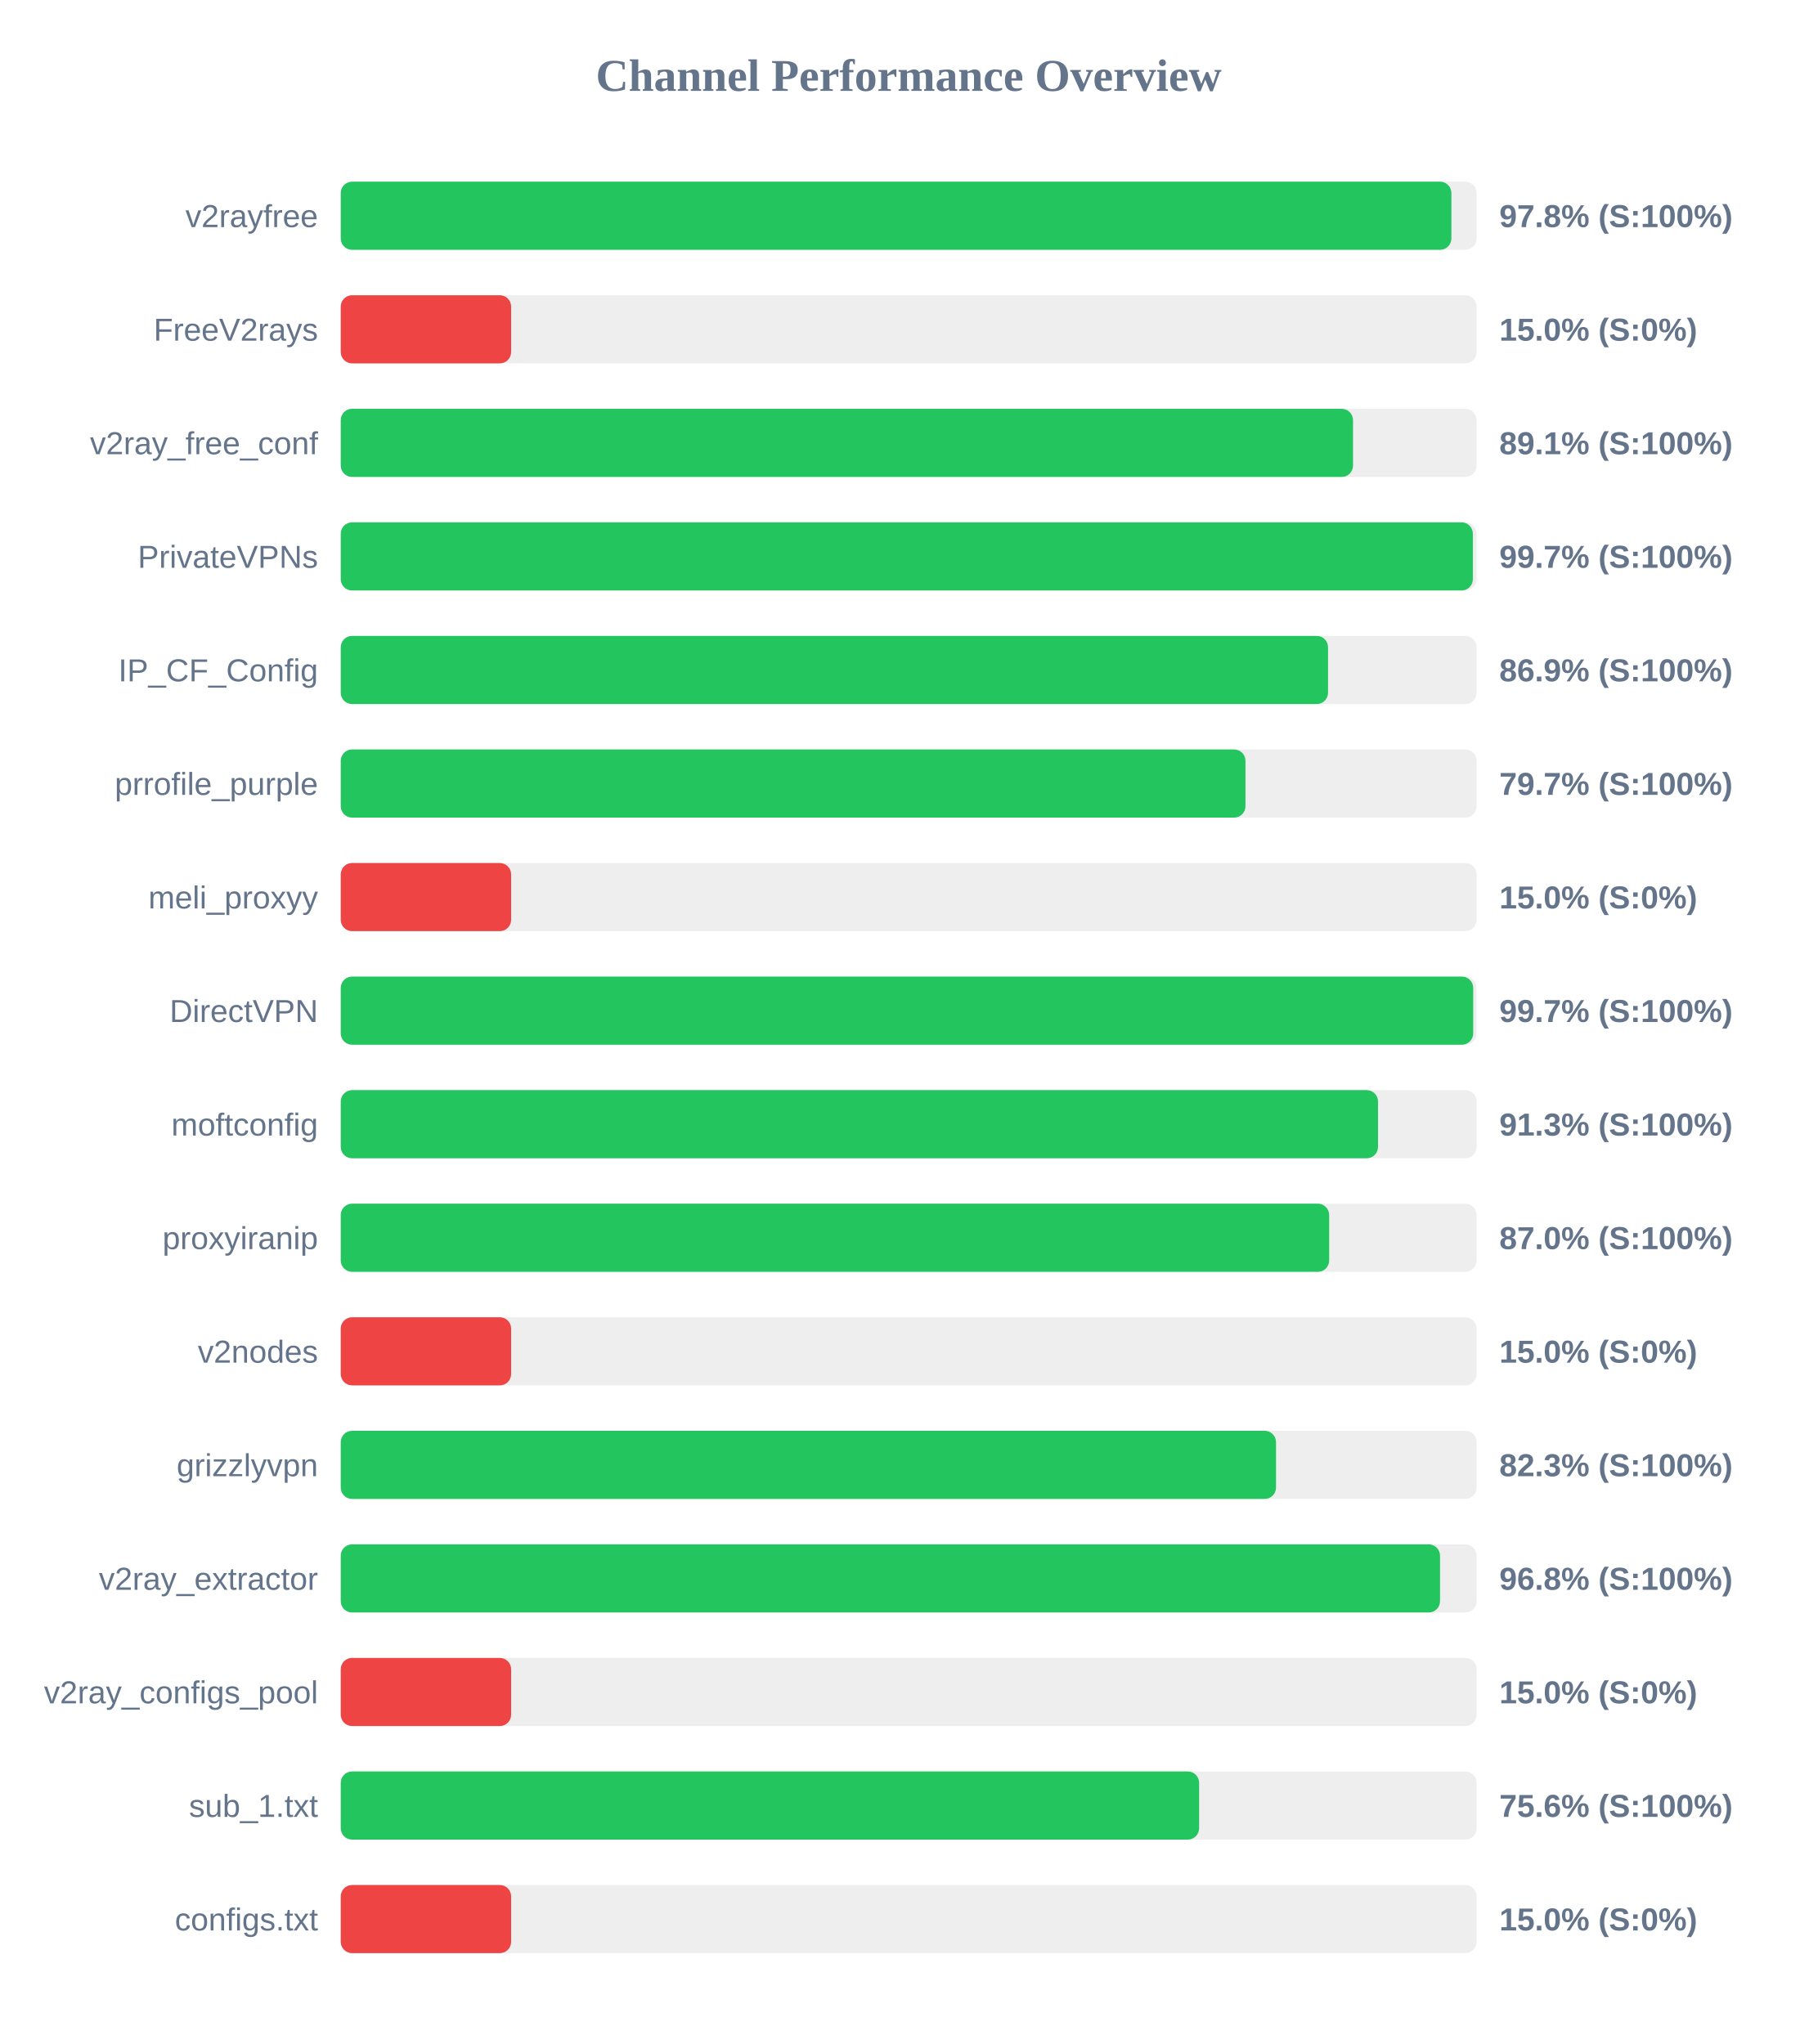
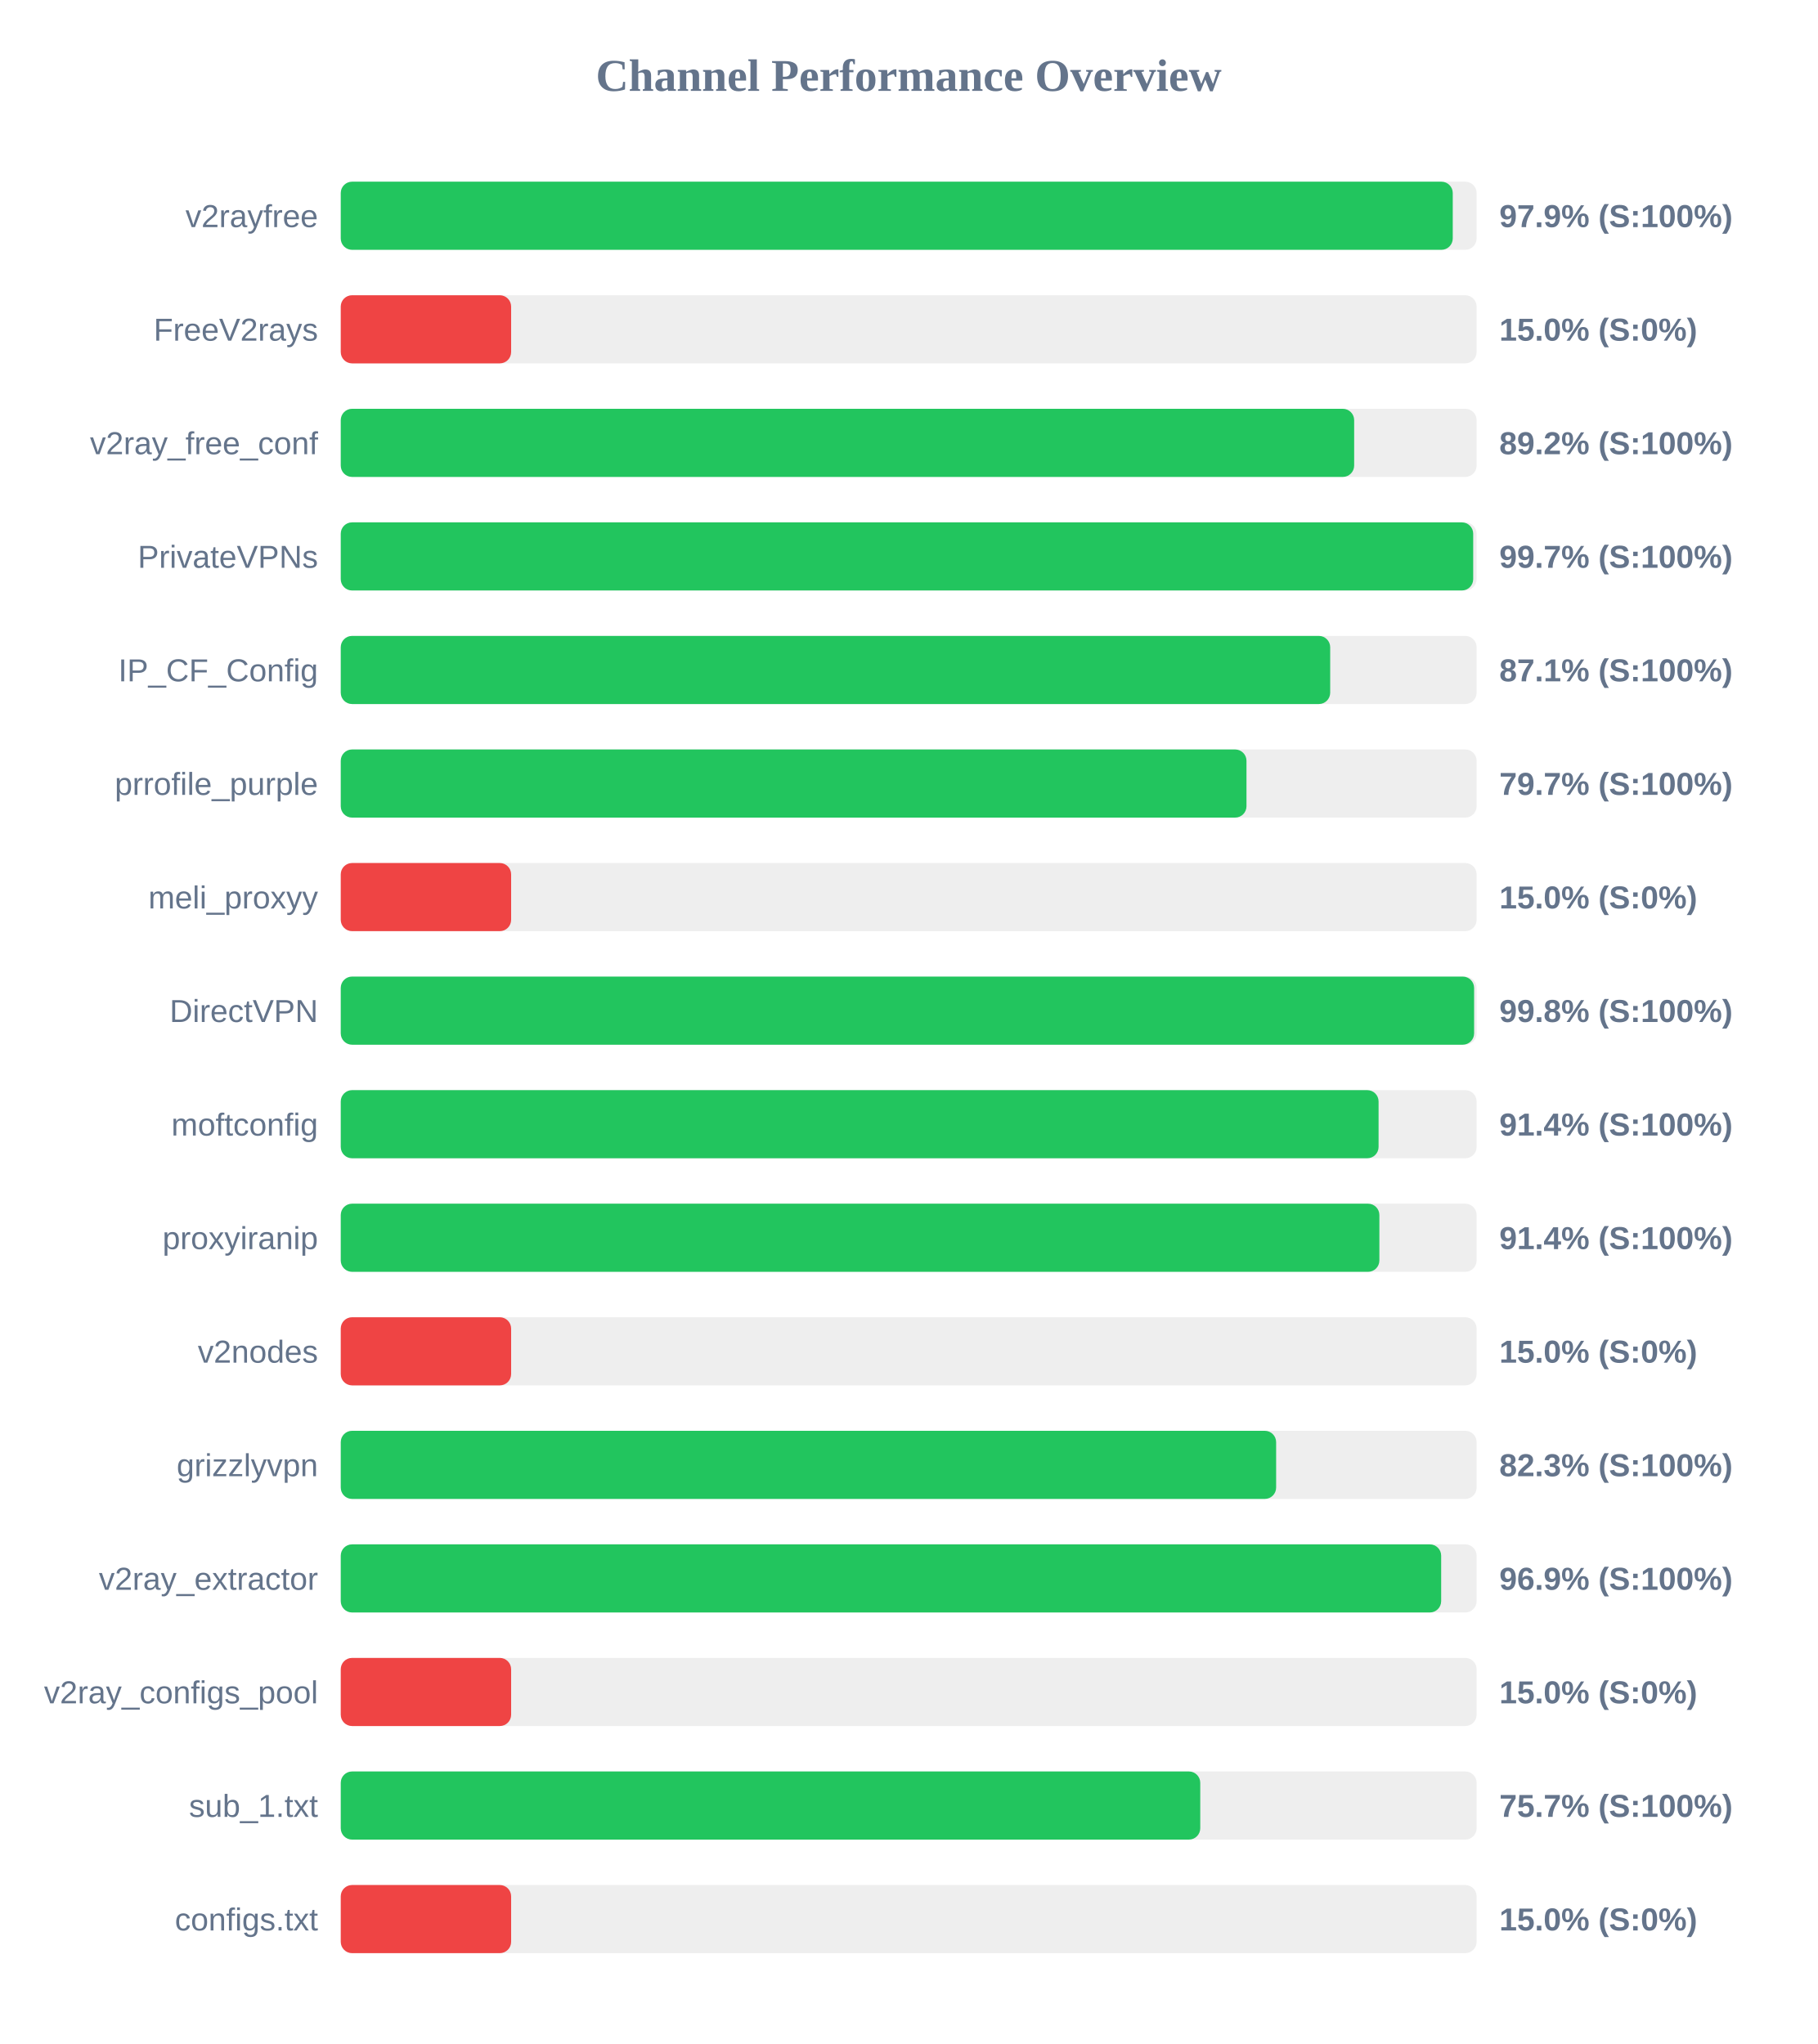
<svg xmlns="http://www.w3.org/2000/svg" width="800" height="900" version="1.1">
  <style>
        .row { font: 14px Arial; fill: #64748b; }
        .score { font: bold 14px Arial; fill: #64748b; }
    </style>
  <text x="400" y="40" text-anchor="middle" font-size="20px" font-weight="bold" fill="#64748b">Channel Performance Overview</text>
  <rect x="150" y="80" width="500" height="30" fill="#eee" rx="5" />
-   <rect x="150" y="80" width="488.9" height="30" fill="#22c55e" rx="5" />
+   <rect x="150" y="80" width="489.5" height="30" fill="#22c55e" rx="5" />
  <text x="140" y="100" text-anchor="end" class="row">v2rayfree</text>
-   <text x="660" y="100" text-anchor="start" class="score">97.8% (S:100%)</text>
+   <text x="660" y="100" text-anchor="start" class="score">97.9% (S:100%)</text>
  <rect x="150" y="130" width="500" height="30" fill="#eee" rx="5" />
  <rect x="150" y="130" width="75.0" height="30" fill="#ef4444" rx="5" />
  <text x="140" y="150" text-anchor="end" class="row">FreeV2rays</text>
  <text x="660" y="150" text-anchor="start" class="score">15.0% (S:0%)</text>
  <rect x="150" y="180" width="500" height="30" fill="#eee" rx="5" />
-   <rect x="150" y="180" width="445.6" height="30" fill="#22c55e" rx="5" />
+   <rect x="150" y="180" width="446.1" height="30" fill="#22c55e" rx="5" />
  <text x="140" y="200" text-anchor="end" class="row">v2ray_free_conf</text>
-   <text x="660" y="200" text-anchor="start" class="score">89.1% (S:100%)</text>
+   <text x="660" y="200" text-anchor="start" class="score">89.2% (S:100%)</text>
  <rect x="150" y="230" width="500" height="30" fill="#eee" rx="5" />
-   <rect x="150" y="230" width="498.35" height="30" fill="#22c55e" rx="5" />
+   <rect x="150" y="230" width="498.5" height="30" fill="#22c55e" rx="5" />
  <text x="140" y="250" text-anchor="end" class="row">PrivateVPNs</text>
  <text x="660" y="250" text-anchor="start" class="score">99.7% (S:100%)</text>
  <rect x="150" y="280" width="500" height="30" fill="#eee" rx="5" />
-   <rect x="150" y="280" width="434.6" height="30" fill="#22c55e" rx="5" />
+   <rect x="150" y="280" width="435.55" height="30" fill="#22c55e" rx="5" />
  <text x="140" y="300" text-anchor="end" class="row">IP_CF_Config</text>
-   <text x="660" y="300" text-anchor="start" class="score">86.9% (S:100%)</text>
+   <text x="660" y="300" text-anchor="start" class="score">87.1% (S:100%)</text>
  <rect x="150" y="330" width="500" height="30" fill="#eee" rx="5" />
-   <rect x="150" y="330" width="398.25" height="30" fill="#22c55e" rx="5" />
+   <rect x="150" y="330" width="398.7" height="30" fill="#22c55e" rx="5" />
  <text x="140" y="350" text-anchor="end" class="row">prrofile_purple</text>
  <text x="660" y="350" text-anchor="start" class="score">79.7% (S:100%)</text>
  <rect x="150" y="380" width="500" height="30" fill="#eee" rx="5" />
  <rect x="150" y="380" width="75.0" height="30" fill="#ef4444" rx="5" />
  <text x="140" y="400" text-anchor="end" class="row">meli_proxyy</text>
  <text x="660" y="400" text-anchor="start" class="score">15.0% (S:0%)</text>
  <rect x="150" y="430" width="500" height="30" fill="#eee" rx="5" />
-   <rect x="150" y="430" width="498.5" height="30" fill="#22c55e" rx="5" />
+   <rect x="150" y="430" width="498.9" height="30" fill="#22c55e" rx="5" />
  <text x="140" y="450" text-anchor="end" class="row">DirectVPN</text>
-   <text x="660" y="450" text-anchor="start" class="score">99.7% (S:100%)</text>
+   <text x="660" y="450" text-anchor="start" class="score">99.8% (S:100%)</text>
  <rect x="150" y="480" width="500" height="30" fill="#eee" rx="5" />
-   <rect x="150" y="480" width="456.6" height="30" fill="#22c55e" rx="5" />
+   <rect x="150" y="480" width="456.85" height="30" fill="#22c55e" rx="5" />
  <text x="140" y="500" text-anchor="end" class="row">moftconfig</text>
-   <text x="660" y="500" text-anchor="start" class="score">91.3% (S:100%)</text>
+   <text x="660" y="500" text-anchor="start" class="score">91.4% (S:100%)</text>
  <rect x="150" y="530" width="500" height="30" fill="#eee" rx="5" />
-   <rect x="150" y="530" width="435.1" height="30" fill="#22c55e" rx="5" />
+   <rect x="150" y="530" width="457.2" height="30" fill="#22c55e" rx="5" />
  <text x="140" y="550" text-anchor="end" class="row">proxyiranip</text>
-   <text x="660" y="550" text-anchor="start" class="score">87.0% (S:100%)</text>
+   <text x="660" y="550" text-anchor="start" class="score">91.4% (S:100%)</text>
  <rect x="150" y="580" width="500" height="30" fill="#eee" rx="5" />
  <rect x="150" y="580" width="75.0" height="30" fill="#ef4444" rx="5" />
  <text x="140" y="600" text-anchor="end" class="row">v2nodes</text>
  <text x="660" y="600" text-anchor="start" class="score">15.0% (S:0%)</text>
  <rect x="150" y="630" width="500" height="30" fill="#eee" rx="5" />
-   <rect x="150" y="630" width="411.7" height="30" fill="#22c55e" rx="5" />
+   <rect x="150" y="630" width="411.75" height="30" fill="#22c55e" rx="5" />
  <text x="140" y="650" text-anchor="end" class="row">grizzlyvpn</text>
  <text x="660" y="650" text-anchor="start" class="score">82.3% (S:100%)</text>
  <rect x="150" y="680" width="500" height="30" fill="#eee" rx="5" />
-   <rect x="150" y="680" width="483.9" height="30" fill="#22c55e" rx="5" />
+   <rect x="150" y="680" width="484.4" height="30" fill="#22c55e" rx="5" />
  <text x="140" y="700" text-anchor="end" class="row">v2ray_extractor</text>
-   <text x="660" y="700" text-anchor="start" class="score">96.8% (S:100%)</text>
+   <text x="660" y="700" text-anchor="start" class="score">96.9% (S:100%)</text>
  <rect x="150" y="730" width="500" height="30" fill="#eee" rx="5" />
  <rect x="150" y="730" width="75.0" height="30" fill="#ef4444" rx="5" />
  <text x="140" y="750" text-anchor="end" class="row">v2ray_configs_pool</text>
  <text x="660" y="750" text-anchor="start" class="score">15.0% (S:0%)</text>
  <rect x="150" y="780" width="500" height="30" fill="#eee" rx="5" />
-   <rect x="150" y="780" width="377.85" height="30" fill="#22c55e" rx="5" />
+   <rect x="150" y="780" width="378.35" height="30" fill="#22c55e" rx="5" />
  <text x="140" y="800" text-anchor="end" class="row">sub_1.txt</text>
-   <text x="660" y="800" text-anchor="start" class="score">75.6% (S:100%)</text>
+   <text x="660" y="800" text-anchor="start" class="score">75.7% (S:100%)</text>
  <rect x="150" y="830" width="500" height="30" fill="#eee" rx="5" />
  <rect x="150" y="830" width="75.0" height="30" fill="#ef4444" rx="5" />
  <text x="140" y="850" text-anchor="end" class="row">configs.txt</text>
  <text x="660" y="850" text-anchor="start" class="score">15.0% (S:0%)</text>
</svg>
